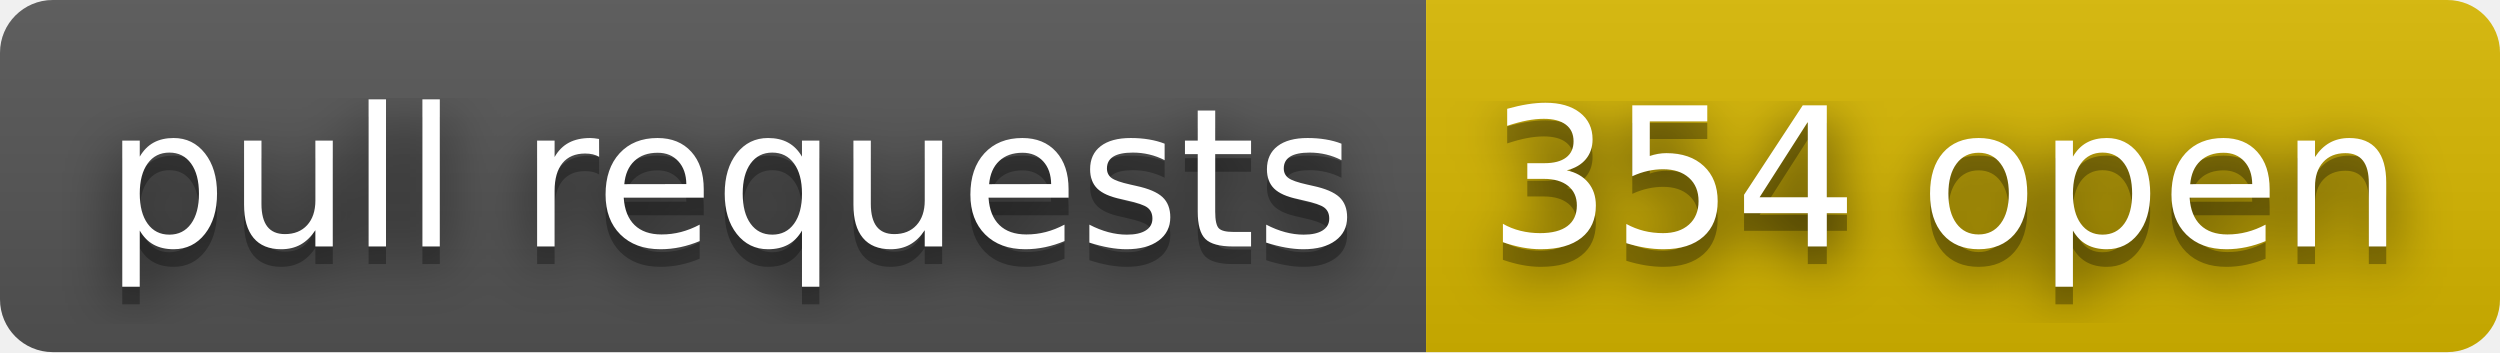
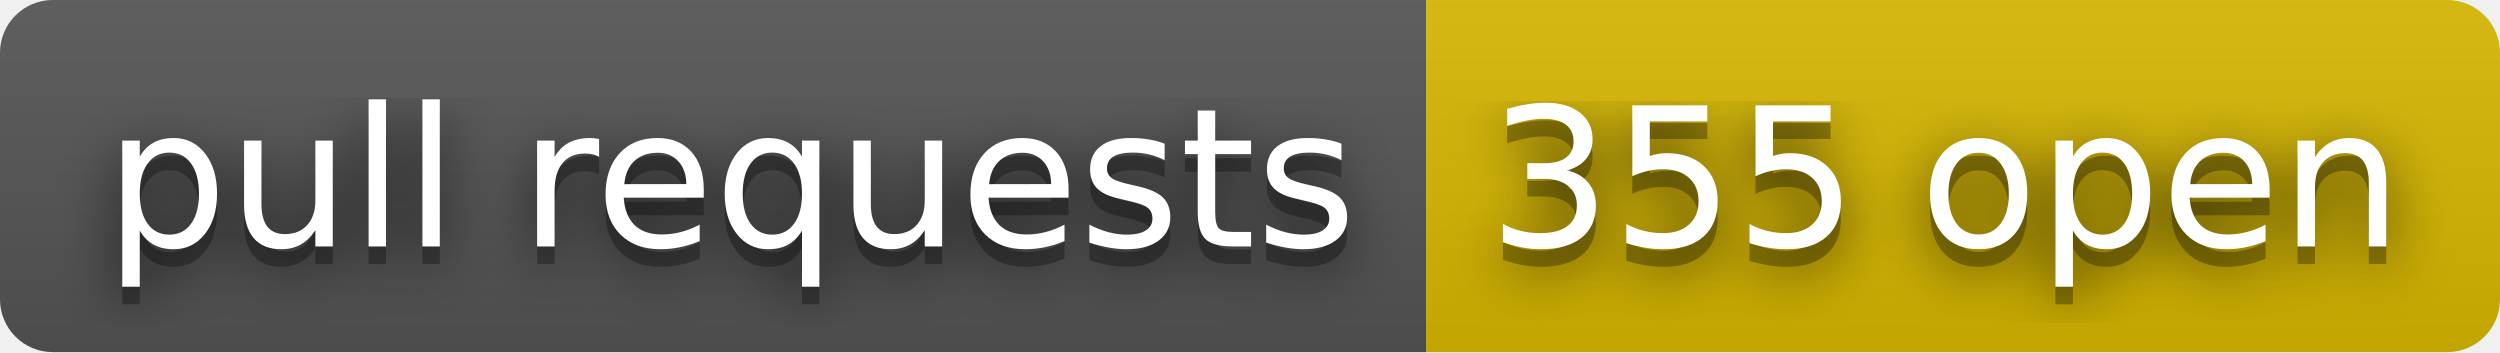
- <svg xmlns="http://www.w3.org/2000/svg" width="142" height="20" role="img" aria-label="pull requests: 354 open">
+ <svg xmlns="http://www.w3.org/2000/svg" width="142" height="20" role="img" aria-label="pull requests: 355 open">
  <filter id="blur">
    <feGaussianBlur stdDeviation="16" />
  </filter>
  <linearGradient id="s" x2="0" y2="100%">
    <stop offset="0" stop-color="#bbb" stop-opacity=".1" />
    <stop offset="1" stop-opacity=".1" />
  </linearGradient>
  <clipPath id="r">
    <rect width="142" height="20" rx="3" />
  </clipPath>
  <g clip-path="url(#r)">
    <rect width="81" height="20" fill="#555" />
    <rect x="81" width="61" height="20" fill="#d8b800" />
    <rect width="142" height="20" fill="url(#s)" />
  </g>
  <g fill="#fff" text-anchor="middle" font-family="Verdana,Geneva,DejaVu Sans,sans-serif" text-rendering="geometricPrecision" font-size="110">
    <g transform="scale(.1)">
      <g aria-hidden="true" fill="#010101">
        <text x="415" y="150" fill-opacity=".8" filter="url(#blur)" textLength="710">pull requests</text>
        <text x="415" y="150" fill-opacity=".3" textLength="710">pull requests</text>
      </g>
      <text x="415" y="140" textLength="710">pull requests</text>
    </g>
    <g transform="scale(.1)">
      <g aria-hidden="true" fill="#010101">
-         <text x="1105" y="150" fill-opacity=".8" filter="url(#blur)" textLength="510">354 open</text>
-         <text x="1105" y="150" fill-opacity=".3" textLength="510">354 open</text>
+         <text x="1105" y="150" fill-opacity=".8" filter="url(#blur)" textLength="510">355 open</text>
+         <text x="1105" y="150" fill-opacity=".3" textLength="510">355 open</text>
      </g>
-       <text x="1105" y="140" textLength="510">354 open</text>
+       <text x="1105" y="140" textLength="510">355 open</text>
    </g>
  </g>
</svg>
